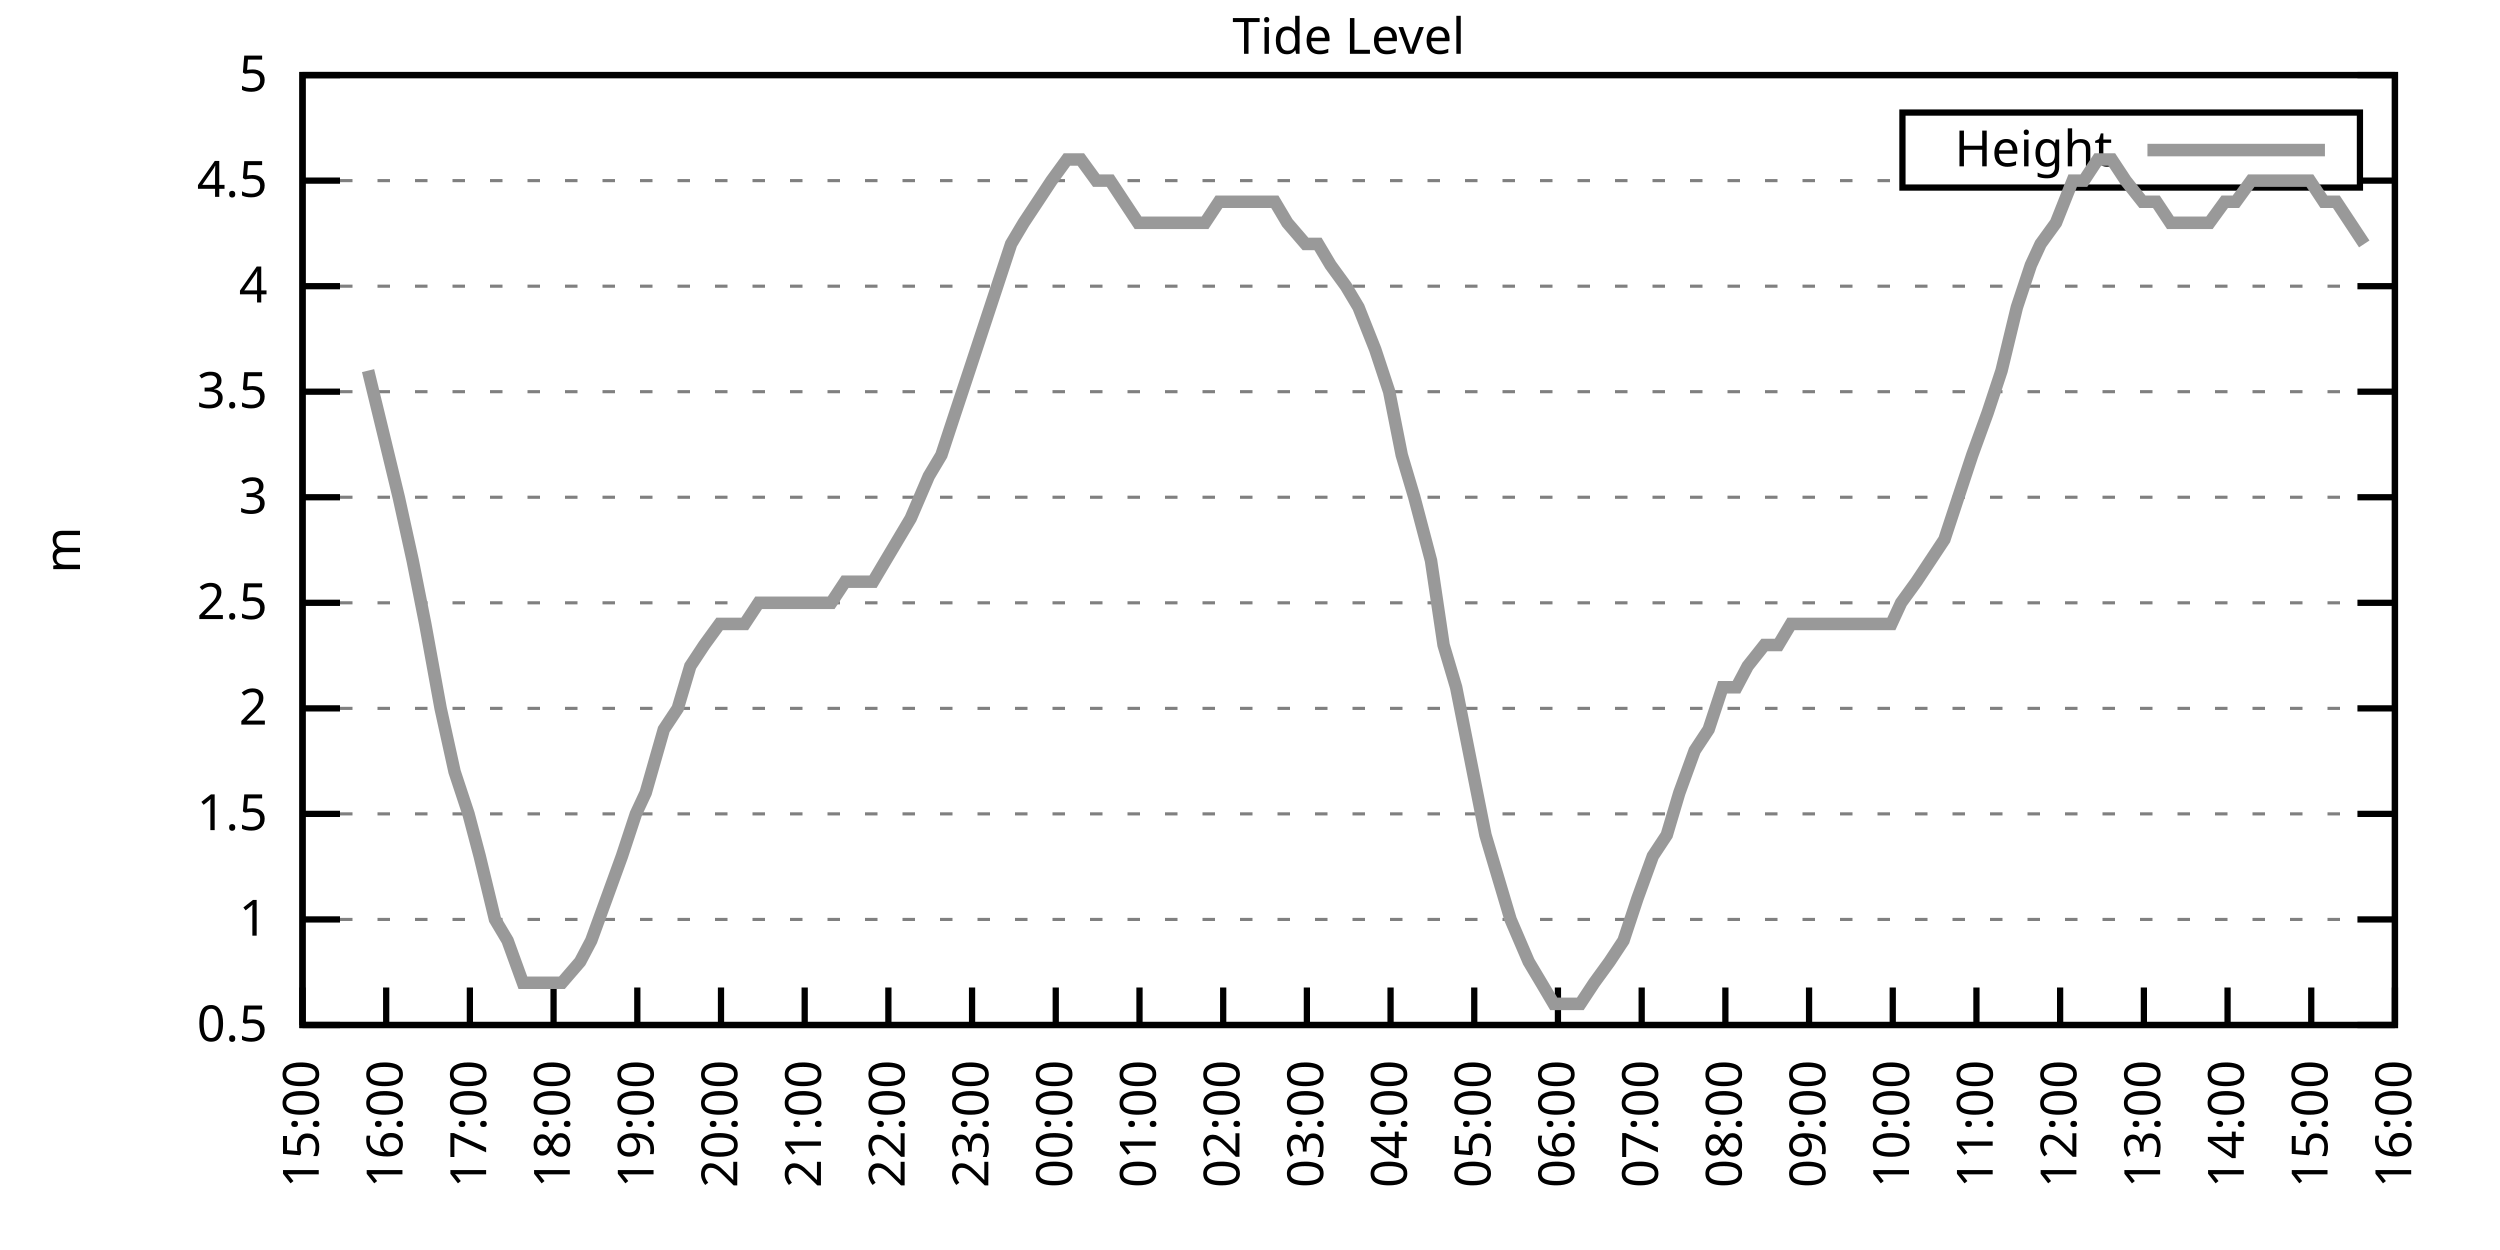
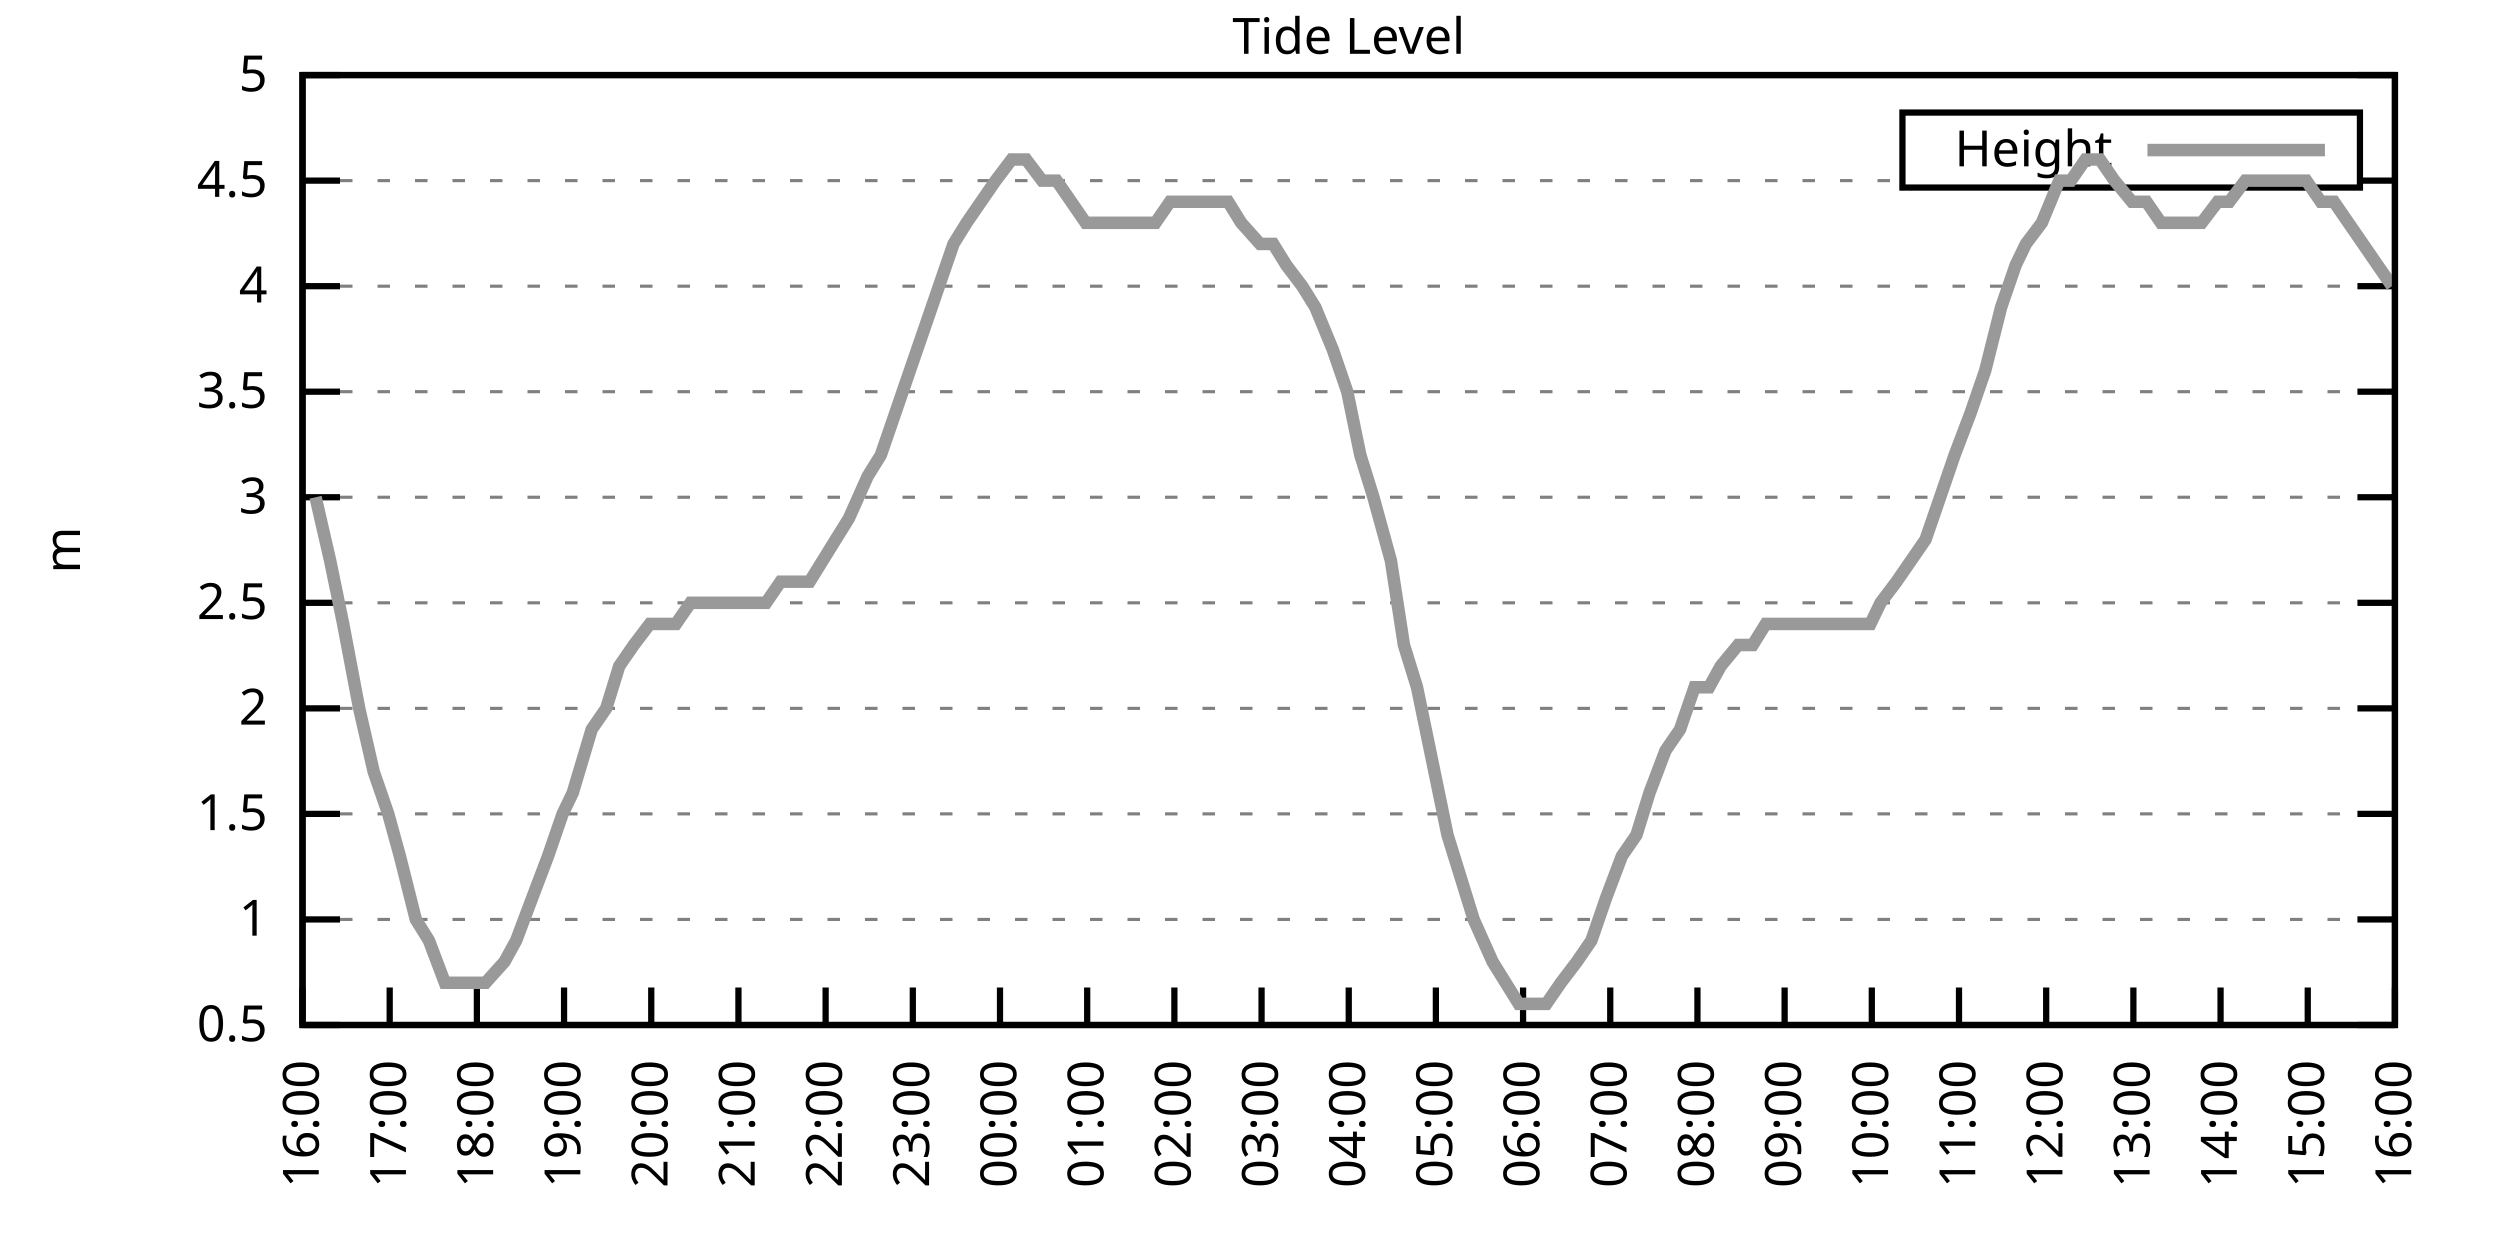
<svg xmlns="http://www.w3.org/2000/svg" xmlns:xlink="http://www.w3.org/1999/xlink" width="400" height="200" viewBox="0 0 400 200">
  <g id="gnuplot_canvas">
    <rect x="0" y="0" width="400" height="200" fill="none" />
    <defs>
      <circle id="gpDot" r="0.5" stroke-width="0.5" stroke="currentColor" />
      <path id="gpPt0" stroke-width="0.333" stroke="currentColor" d="M-1,0 h2 M0,-1 v2" />
      <path id="gpPt1" stroke-width="0.333" stroke="currentColor" d="M-1,-1 L1,1 M1,-1 L-1,1" />
      <path id="gpPt2" stroke-width="0.333" stroke="currentColor" d="M-1,0 L1,0 M0,-1 L0,1 M-1,-1 L1,1 M-1,1 L1,-1" />
      <rect id="gpPt3" stroke-width="0.333" stroke="currentColor" x="-1" y="-1" width="2" height="2" />
      <rect id="gpPt4" stroke-width="0.333" stroke="currentColor" fill="currentColor" x="-1" y="-1" width="2" height="2" />
      <circle id="gpPt5" stroke-width="0.333" stroke="currentColor" cx="0" cy="0" r="1" />
      <use xlink:href="#gpPt5" id="gpPt6" fill="currentColor" stroke="none" />
      <path id="gpPt7" stroke-width="0.333" stroke="currentColor" d="M0,-1.33 L-1.33,0.67 L1.33,0.67 z" />
      <use xlink:href="#gpPt7" id="gpPt8" fill="currentColor" stroke="none" />
      <use xlink:href="#gpPt7" id="gpPt9" stroke="currentColor" transform="rotate(180)" />
      <use xlink:href="#gpPt9" id="gpPt10" fill="currentColor" stroke="none" />
      <use xlink:href="#gpPt3" id="gpPt11" stroke="currentColor" transform="rotate(45)" />
      <use xlink:href="#gpPt11" id="gpPt12" fill="currentColor" stroke="none" />
      <path id="gpPt13" stroke-width="0.333" stroke="currentColor" d="M0,1.330 L1.265,0.411 L0.782,-1.067 L-0.782,-1.076 L-1.265,0.411 z" />
      <use xlink:href="#gpPt13" id="gpPt14" fill="currentColor" stroke="none" />
      <filter id="textbox" filterUnits="objectBoundingBox" x="0" y="0" height="1" width="1">
        <feFlood flood-color="white" flood-opacity="1" result="bgnd" />
        <feComposite in="SourceGraphic" in2="bgnd" operator="atop" />
      </filter>
      <filter id="greybox" filterUnits="objectBoundingBox" x="0" y="0" height="1" width="1">
        <feFlood flood-color="lightgrey" flood-opacity="1" result="grey" />
        <feComposite in="SourceGraphic" in2="grey" operator="atop" />
      </filter>
    </defs>
    <g fill="none" color="white" stroke="currentColor" stroke-width="1.00" stroke-linecap="butt" stroke-linejoin="miter">
</g>
    <g fill="none" color="black" stroke="currentColor" stroke-width="1.00" stroke-linecap="butt" stroke-linejoin="miter">
      <g stroke="none" shape-rendering="crispEdges">
        <polygon fill="rgb(255, 255, 255)" points="48.40,164.00 383.18,164.00 383.18,12.02 48.40,12.02 " />
      </g>
    </g>
    <g fill="none" color="black" stroke="currentColor" stroke-width="1.00" stroke-linecap="butt" stroke-linejoin="miter">
</g>
    <g fill="none" color="black" stroke="black" stroke-width="0.50" stroke-linecap="butt" stroke-linejoin="miter">
</g>
    <g fill="none" color="gray" stroke="currentColor" stroke-width="0.50" stroke-linecap="butt" stroke-linejoin="miter">
      <path stroke="gray" stroke-dasharray="2,4" class="gridline" d="M48.40,164.00 L383.19,164.00  " />
    </g>
    <g fill="none" color="gray" stroke="gray" stroke-width="1.00" stroke-linecap="butt" stroke-linejoin="miter">
</g>
    <g fill="none" color="black" stroke="currentColor" stroke-width="1.00" stroke-linecap="butt" stroke-linejoin="miter">
      <path stroke="black" d="M48.40,164.00 L54.40,164.00 M383.19,164.00 L377.19,164.00  " />
      <g transform="translate(42.80,166.60)" stroke="none" fill="black" font-family="Sans" font-size="8.00" text-anchor="end">
        <text>
          <tspan font-family="Sans"> 0.5</tspan>
        </text>
      </g>
    </g>
    <g fill="none" color="black" stroke="currentColor" stroke-width="1.00" stroke-linecap="butt" stroke-linejoin="miter">
</g>
    <g fill="none" color="black" stroke="black" stroke-width="0.50" stroke-linecap="butt" stroke-linejoin="miter">
</g>
    <g fill="none" color="gray" stroke="currentColor" stroke-width="0.50" stroke-linecap="butt" stroke-linejoin="miter">
      <path stroke="gray" stroke-dasharray="2,4" class="gridline" d="M48.40,147.11 L383.19,147.11  " />
    </g>
    <g fill="none" color="gray" stroke="gray" stroke-width="1.00" stroke-linecap="butt" stroke-linejoin="miter">
</g>
    <g fill="none" color="black" stroke="currentColor" stroke-width="1.00" stroke-linecap="butt" stroke-linejoin="miter">
      <path stroke="black" d="M48.40,147.11 L54.40,147.11 M383.19,147.11 L377.19,147.11  " />
      <g transform="translate(42.80,149.71)" stroke="none" fill="black" font-family="Sans" font-size="8.00" text-anchor="end">
        <text>
          <tspan font-family="Sans"> 1</tspan>
        </text>
      </g>
    </g>
    <g fill="none" color="black" stroke="currentColor" stroke-width="1.00" stroke-linecap="butt" stroke-linejoin="miter">
</g>
    <g fill="none" color="black" stroke="black" stroke-width="0.50" stroke-linecap="butt" stroke-linejoin="miter">
</g>
    <g fill="none" color="gray" stroke="currentColor" stroke-width="0.50" stroke-linecap="butt" stroke-linejoin="miter">
      <path stroke="gray" stroke-dasharray="2,4" class="gridline" d="M48.40,130.22 L383.19,130.22  " />
    </g>
    <g fill="none" color="gray" stroke="gray" stroke-width="1.00" stroke-linecap="butt" stroke-linejoin="miter">
</g>
    <g fill="none" color="black" stroke="currentColor" stroke-width="1.00" stroke-linecap="butt" stroke-linejoin="miter">
      <path stroke="black" d="M48.40,130.22 L54.40,130.22 M383.19,130.22 L377.19,130.22  " />
      <g transform="translate(42.80,132.82)" stroke="none" fill="black" font-family="Sans" font-size="8.00" text-anchor="end">
        <text>
          <tspan font-family="Sans"> 1.5</tspan>
        </text>
      </g>
    </g>
    <g fill="none" color="black" stroke="currentColor" stroke-width="1.00" stroke-linecap="butt" stroke-linejoin="miter">
</g>
    <g fill="none" color="black" stroke="black" stroke-width="0.50" stroke-linecap="butt" stroke-linejoin="miter">
</g>
    <g fill="none" color="gray" stroke="currentColor" stroke-width="0.50" stroke-linecap="butt" stroke-linejoin="miter">
      <path stroke="gray" stroke-dasharray="2,4" class="gridline" d="M48.40,113.34 L383.19,113.34  " />
    </g>
    <g fill="none" color="gray" stroke="gray" stroke-width="1.00" stroke-linecap="butt" stroke-linejoin="miter">
</g>
    <g fill="none" color="black" stroke="currentColor" stroke-width="1.00" stroke-linecap="butt" stroke-linejoin="miter">
      <path stroke="black" d="M48.40,113.34 L54.40,113.34 M383.19,113.34 L377.19,113.34  " />
      <g transform="translate(42.80,115.94)" stroke="none" fill="black" font-family="Sans" font-size="8.00" text-anchor="end">
        <text>
          <tspan font-family="Sans"> 2</tspan>
        </text>
      </g>
    </g>
    <g fill="none" color="black" stroke="currentColor" stroke-width="1.00" stroke-linecap="butt" stroke-linejoin="miter">
</g>
    <g fill="none" color="black" stroke="black" stroke-width="0.50" stroke-linecap="butt" stroke-linejoin="miter">
</g>
    <g fill="none" color="gray" stroke="currentColor" stroke-width="0.50" stroke-linecap="butt" stroke-linejoin="miter">
      <path stroke="gray" stroke-dasharray="2,4" class="gridline" d="M48.40,96.45 L383.19,96.45  " />
    </g>
    <g fill="none" color="gray" stroke="gray" stroke-width="1.00" stroke-linecap="butt" stroke-linejoin="miter">
</g>
    <g fill="none" color="black" stroke="currentColor" stroke-width="1.00" stroke-linecap="butt" stroke-linejoin="miter">
      <path stroke="black" d="M48.40,96.45 L54.40,96.45 M383.19,96.45 L377.19,96.45  " />
      <g transform="translate(42.80,99.05)" stroke="none" fill="black" font-family="Sans" font-size="8.00" text-anchor="end">
        <text>
          <tspan font-family="Sans"> 2.5</tspan>
        </text>
      </g>
    </g>
    <g fill="none" color="black" stroke="currentColor" stroke-width="1.00" stroke-linecap="butt" stroke-linejoin="miter">
</g>
    <g fill="none" color="black" stroke="black" stroke-width="0.50" stroke-linecap="butt" stroke-linejoin="miter">
</g>
    <g fill="none" color="gray" stroke="currentColor" stroke-width="0.50" stroke-linecap="butt" stroke-linejoin="miter">
      <path stroke="gray" stroke-dasharray="2,4" class="gridline" d="M48.40,79.56 L383.19,79.56  " />
    </g>
    <g fill="none" color="gray" stroke="gray" stroke-width="1.00" stroke-linecap="butt" stroke-linejoin="miter">
</g>
    <g fill="none" color="black" stroke="currentColor" stroke-width="1.00" stroke-linecap="butt" stroke-linejoin="miter">
      <path stroke="black" d="M48.40,79.56 L54.40,79.56 M383.19,79.56 L377.19,79.56  " />
      <g transform="translate(42.80,82.16)" stroke="none" fill="black" font-family="Sans" font-size="8.00" text-anchor="end">
        <text>
          <tspan font-family="Sans"> 3</tspan>
        </text>
      </g>
    </g>
    <g fill="none" color="black" stroke="currentColor" stroke-width="1.00" stroke-linecap="butt" stroke-linejoin="miter">
</g>
    <g fill="none" color="black" stroke="black" stroke-width="0.50" stroke-linecap="butt" stroke-linejoin="miter">
</g>
    <g fill="none" color="gray" stroke="currentColor" stroke-width="0.50" stroke-linecap="butt" stroke-linejoin="miter">
      <path stroke="gray" stroke-dasharray="2,4" class="gridline" d="M48.40,62.67 L383.19,62.67  " />
    </g>
    <g fill="none" color="gray" stroke="gray" stroke-width="1.00" stroke-linecap="butt" stroke-linejoin="miter">
</g>
    <g fill="none" color="black" stroke="currentColor" stroke-width="1.00" stroke-linecap="butt" stroke-linejoin="miter">
      <path stroke="black" d="M48.40,62.67 L54.40,62.67 M383.19,62.67 L377.19,62.67  " />
      <g transform="translate(42.80,65.27)" stroke="none" fill="black" font-family="Sans" font-size="8.00" text-anchor="end">
        <text>
          <tspan font-family="Sans"> 3.5</tspan>
        </text>
      </g>
    </g>
    <g fill="none" color="black" stroke="currentColor" stroke-width="1.00" stroke-linecap="butt" stroke-linejoin="miter">
</g>
    <g fill="none" color="black" stroke="black" stroke-width="0.50" stroke-linecap="butt" stroke-linejoin="miter">
</g>
    <g fill="none" color="gray" stroke="currentColor" stroke-width="0.50" stroke-linecap="butt" stroke-linejoin="miter">
      <path stroke="gray" stroke-dasharray="2,4" class="gridline" d="M48.40,45.79 L383.19,45.79  " />
    </g>
    <g fill="none" color="gray" stroke="gray" stroke-width="1.00" stroke-linecap="butt" stroke-linejoin="miter">
</g>
    <g fill="none" color="black" stroke="currentColor" stroke-width="1.00" stroke-linecap="butt" stroke-linejoin="miter">
      <path stroke="black" d="M48.40,45.79 L54.40,45.79 M383.19,45.79 L377.19,45.79  " />
      <g transform="translate(42.80,48.39)" stroke="none" fill="black" font-family="Sans" font-size="8.00" text-anchor="end">
        <text>
          <tspan font-family="Sans"> 4</tspan>
        </text>
      </g>
    </g>
    <g fill="none" color="black" stroke="currentColor" stroke-width="1.00" stroke-linecap="butt" stroke-linejoin="miter">
</g>
    <g fill="none" color="black" stroke="black" stroke-width="0.50" stroke-linecap="butt" stroke-linejoin="miter">
</g>
    <g fill="none" color="gray" stroke="currentColor" stroke-width="0.50" stroke-linecap="butt" stroke-linejoin="miter">
      <path stroke="gray" stroke-dasharray="2,4" class="gridline" d="M48.40,28.90 L304.39,28.90 M377.59,28.90 L383.19,28.90  " />
    </g>
    <g fill="none" color="gray" stroke="gray" stroke-width="1.00" stroke-linecap="butt" stroke-linejoin="miter">
</g>
    <g fill="none" color="black" stroke="currentColor" stroke-width="1.00" stroke-linecap="butt" stroke-linejoin="miter">
      <path stroke="black" d="M48.40,28.90 L54.40,28.90 M383.19,28.90 L377.19,28.90  " />
      <g transform="translate(42.80,31.50)" stroke="none" fill="black" font-family="Sans" font-size="8.00" text-anchor="end">
        <text>
          <tspan font-family="Sans"> 4.5</tspan>
        </text>
      </g>
    </g>
    <g fill="none" color="black" stroke="currentColor" stroke-width="1.00" stroke-linecap="butt" stroke-linejoin="miter">
</g>
    <g fill="none" color="black" stroke="black" stroke-width="0.50" stroke-linecap="butt" stroke-linejoin="miter">
</g>
    <g fill="none" color="gray" stroke="currentColor" stroke-width="0.50" stroke-linecap="butt" stroke-linejoin="miter">
      <path stroke="gray" stroke-dasharray="2,4" class="gridline" d="M48.40,12.01 L383.19,12.01  " />
    </g>
    <g fill="none" color="gray" stroke="gray" stroke-width="1.00" stroke-linecap="butt" stroke-linejoin="miter">
</g>
    <g fill="none" color="black" stroke="currentColor" stroke-width="1.00" stroke-linecap="butt" stroke-linejoin="miter">
      <path stroke="black" d="M48.40,12.01 L54.40,12.01 M383.19,12.01 L377.19,12.01  " />
      <g transform="translate(42.80,14.61)" stroke="none" fill="black" font-family="Sans" font-size="8.00" text-anchor="end">
        <text>
          <tspan font-family="Sans"> 5</tspan>
        </text>
      </g>
    </g>
    <g fill="none" color="black" stroke="currentColor" stroke-width="1.00" stroke-linecap="butt" stroke-linejoin="miter">
      <path stroke="black" d="M48.40,164.00 L48.40,158.00  " />
      <g transform="translate(51.00,169.60) rotate(270.00)" stroke="none" fill="black" font-family="Sans" font-size="8.00" text-anchor="end">
        <text>
-           <tspan font-family="Sans">15:00</tspan>
-         </text>
-       </g>
-     </g>
-     <g fill="none" color="black" stroke="currentColor" stroke-width="1.00" stroke-linecap="butt" stroke-linejoin="miter">
-       <path stroke="black" d="M61.79,164.00 L61.79,158.00  " />
-       <g transform="translate(64.39,169.60) rotate(270.00)" stroke="none" fill="black" font-family="Sans" font-size="8.00" text-anchor="end">
-         <text>
          <tspan font-family="Sans">16:00</tspan>
        </text>
      </g>
    </g>
    <g fill="none" color="black" stroke="currentColor" stroke-width="1.00" stroke-linecap="butt" stroke-linejoin="miter">
-       <path stroke="black" d="M75.18,164.00 L75.18,158.00  " />
-       <g transform="translate(77.78,169.60) rotate(270.00)" stroke="none" fill="black" font-family="Sans" font-size="8.00" text-anchor="end">
+       <path stroke="black" d="M62.35,164.00 L62.35,158.00  " />
+       <g transform="translate(64.95,169.60) rotate(270.00)" stroke="none" fill="black" font-family="Sans" font-size="8.00" text-anchor="end">
        <text>
          <tspan font-family="Sans">17:00</tspan>
        </text>
      </g>
    </g>
    <g fill="none" color="black" stroke="currentColor" stroke-width="1.00" stroke-linecap="butt" stroke-linejoin="miter">
-       <path stroke="black" d="M88.57,164.00 L88.57,158.00  " />
-       <g transform="translate(91.17,169.60) rotate(270.00)" stroke="none" fill="black" font-family="Sans" font-size="8.00" text-anchor="end">
+       <path stroke="black" d="M76.30,164.00 L76.30,158.00  " />
+       <g transform="translate(78.90,169.60) rotate(270.00)" stroke="none" fill="black" font-family="Sans" font-size="8.00" text-anchor="end">
        <text>
          <tspan font-family="Sans">18:00</tspan>
        </text>
      </g>
    </g>
    <g fill="none" color="black" stroke="currentColor" stroke-width="1.00" stroke-linecap="butt" stroke-linejoin="miter">
-       <path stroke="black" d="M101.97,164.00 L101.97,158.00  " />
-       <g transform="translate(104.57,169.60) rotate(270.00)" stroke="none" fill="black" font-family="Sans" font-size="8.00" text-anchor="end">
+       <path stroke="black" d="M90.25,164.00 L90.25,158.00  " />
+       <g transform="translate(92.85,169.60) rotate(270.00)" stroke="none" fill="black" font-family="Sans" font-size="8.00" text-anchor="end">
        <text>
          <tspan font-family="Sans">19:00</tspan>
        </text>
      </g>
    </g>
    <g fill="none" color="black" stroke="currentColor" stroke-width="1.00" stroke-linecap="butt" stroke-linejoin="miter">
-       <path stroke="black" d="M115.36,164.00 L115.36,158.00  " />
-       <g transform="translate(117.96,169.60) rotate(270.00)" stroke="none" fill="black" font-family="Sans" font-size="8.00" text-anchor="end">
+       <path stroke="black" d="M104.20,164.00 L104.20,158.00  " />
+       <g transform="translate(106.80,169.60) rotate(270.00)" stroke="none" fill="black" font-family="Sans" font-size="8.00" text-anchor="end">
        <text>
          <tspan font-family="Sans">20:00</tspan>
        </text>
      </g>
    </g>
    <g fill="none" color="black" stroke="currentColor" stroke-width="1.00" stroke-linecap="butt" stroke-linejoin="miter">
-       <path stroke="black" d="M128.75,164.00 L128.75,158.00  " />
-       <g transform="translate(131.35,169.60) rotate(270.00)" stroke="none" fill="black" font-family="Sans" font-size="8.00" text-anchor="end">
+       <path stroke="black" d="M118.15,164.00 L118.15,158.00  " />
+       <g transform="translate(120.75,169.60) rotate(270.00)" stroke="none" fill="black" font-family="Sans" font-size="8.00" text-anchor="end">
        <text>
          <tspan font-family="Sans">21:00</tspan>
        </text>
      </g>
    </g>
    <g fill="none" color="black" stroke="currentColor" stroke-width="1.00" stroke-linecap="butt" stroke-linejoin="miter">
-       <path stroke="black" d="M142.14,164.00 L142.14,158.00  " />
-       <g transform="translate(144.74,169.60) rotate(270.00)" stroke="none" fill="black" font-family="Sans" font-size="8.00" text-anchor="end">
+       <path stroke="black" d="M132.10,164.00 L132.10,158.00  " />
+       <g transform="translate(134.70,169.60) rotate(270.00)" stroke="none" fill="black" font-family="Sans" font-size="8.00" text-anchor="end">
        <text>
          <tspan font-family="Sans">22:00</tspan>
        </text>
      </g>
    </g>
    <g fill="none" color="black" stroke="currentColor" stroke-width="1.00" stroke-linecap="butt" stroke-linejoin="miter">
-       <path stroke="black" d="M155.53,164.00 L155.53,158.00  " />
-       <g transform="translate(158.13,169.60) rotate(270.00)" stroke="none" fill="black" font-family="Sans" font-size="8.00" text-anchor="end">
+       <path stroke="black" d="M146.05,164.00 L146.05,158.00  " />
+       <g transform="translate(148.65,169.60) rotate(270.00)" stroke="none" fill="black" font-family="Sans" font-size="8.00" text-anchor="end">
        <text>
          <tspan font-family="Sans">23:00</tspan>
        </text>
      </g>
    </g>
    <g fill="none" color="black" stroke="currentColor" stroke-width="1.00" stroke-linecap="butt" stroke-linejoin="miter">
-       <path stroke="black" d="M168.92,164.00 L168.92,158.00  " />
-       <g transform="translate(171.52,169.60) rotate(270.00)" stroke="none" fill="black" font-family="Sans" font-size="8.00" text-anchor="end">
+       <path stroke="black" d="M160.00,164.00 L160.00,158.00  " />
+       <g transform="translate(162.60,169.60) rotate(270.00)" stroke="none" fill="black" font-family="Sans" font-size="8.00" text-anchor="end">
        <text>
          <tspan font-family="Sans">00:00</tspan>
        </text>
      </g>
    </g>
    <g fill="none" color="black" stroke="currentColor" stroke-width="1.00" stroke-linecap="butt" stroke-linejoin="miter">
-       <path stroke="black" d="M182.32,164.00 L182.32,158.00  " />
-       <g transform="translate(184.92,169.60) rotate(270.00)" stroke="none" fill="black" font-family="Sans" font-size="8.00" text-anchor="end">
+       <path stroke="black" d="M173.95,164.00 L173.95,158.00  " />
+       <g transform="translate(176.55,169.60) rotate(270.00)" stroke="none" fill="black" font-family="Sans" font-size="8.00" text-anchor="end">
        <text>
          <tspan font-family="Sans">01:00</tspan>
        </text>
      </g>
    </g>
    <g fill="none" color="black" stroke="currentColor" stroke-width="1.00" stroke-linecap="butt" stroke-linejoin="miter">
-       <path stroke="black" d="M195.71,164.00 L195.71,158.00  " />
-       <g transform="translate(198.31,169.60) rotate(270.00)" stroke="none" fill="black" font-family="Sans" font-size="8.00" text-anchor="end">
+       <path stroke="black" d="M187.90,164.00 L187.90,158.00  " />
+       <g transform="translate(190.50,169.60) rotate(270.00)" stroke="none" fill="black" font-family="Sans" font-size="8.00" text-anchor="end">
        <text>
          <tspan font-family="Sans">02:00</tspan>
        </text>
      </g>
    </g>
    <g fill="none" color="black" stroke="currentColor" stroke-width="1.00" stroke-linecap="butt" stroke-linejoin="miter">
-       <path stroke="black" d="M209.10,164.00 L209.10,158.00  " />
-       <g transform="translate(211.70,169.60) rotate(270.00)" stroke="none" fill="black" font-family="Sans" font-size="8.00" text-anchor="end">
+       <path stroke="black" d="M201.85,164.00 L201.85,158.00  " />
+       <g transform="translate(204.45,169.60) rotate(270.00)" stroke="none" fill="black" font-family="Sans" font-size="8.00" text-anchor="end">
        <text>
          <tspan font-family="Sans">03:00</tspan>
        </text>
      </g>
    </g>
    <g fill="none" color="black" stroke="currentColor" stroke-width="1.00" stroke-linecap="butt" stroke-linejoin="miter">
-       <path stroke="black" d="M222.49,164.00 L222.49,158.00  " />
-       <g transform="translate(225.09,169.60) rotate(270.00)" stroke="none" fill="black" font-family="Sans" font-size="8.00" text-anchor="end">
+       <path stroke="black" d="M215.80,164.00 L215.80,158.00  " />
+       <g transform="translate(218.40,169.60) rotate(270.00)" stroke="none" fill="black" font-family="Sans" font-size="8.00" text-anchor="end">
        <text>
          <tspan font-family="Sans">04:00</tspan>
        </text>
      </g>
    </g>
    <g fill="none" color="black" stroke="currentColor" stroke-width="1.00" stroke-linecap="butt" stroke-linejoin="miter">
-       <path stroke="black" d="M235.88,164.00 L235.88,158.00  " />
-       <g transform="translate(238.48,169.60) rotate(270.00)" stroke="none" fill="black" font-family="Sans" font-size="8.00" text-anchor="end">
+       <path stroke="black" d="M229.74,164.00 L229.74,158.00  " />
+       <g transform="translate(232.34,169.60) rotate(270.00)" stroke="none" fill="black" font-family="Sans" font-size="8.00" text-anchor="end">
        <text>
          <tspan font-family="Sans">05:00</tspan>
        </text>
      </g>
    </g>
    <g fill="none" color="black" stroke="currentColor" stroke-width="1.00" stroke-linecap="butt" stroke-linejoin="miter">
-       <path stroke="black" d="M249.27,164.00 L249.27,158.00  " />
-       <g transform="translate(251.87,169.60) rotate(270.00)" stroke="none" fill="black" font-family="Sans" font-size="8.00" text-anchor="end">
+       <path stroke="black" d="M243.69,164.00 L243.69,158.00  " />
+       <g transform="translate(246.29,169.60) rotate(270.00)" stroke="none" fill="black" font-family="Sans" font-size="8.00" text-anchor="end">
        <text>
          <tspan font-family="Sans">06:00</tspan>
        </text>
      </g>
    </g>
    <g fill="none" color="black" stroke="currentColor" stroke-width="1.00" stroke-linecap="butt" stroke-linejoin="miter">
-       <path stroke="black" d="M262.67,164.00 L262.67,158.00  " />
-       <g transform="translate(265.27,169.60) rotate(270.00)" stroke="none" fill="black" font-family="Sans" font-size="8.00" text-anchor="end">
+       <path stroke="black" d="M257.64,164.00 L257.64,158.00  " />
+       <g transform="translate(260.24,169.60) rotate(270.00)" stroke="none" fill="black" font-family="Sans" font-size="8.00" text-anchor="end">
        <text>
          <tspan font-family="Sans">07:00</tspan>
        </text>
      </g>
    </g>
    <g fill="none" color="black" stroke="currentColor" stroke-width="1.00" stroke-linecap="butt" stroke-linejoin="miter">
-       <path stroke="black" d="M276.06,164.00 L276.06,158.00  " />
-       <g transform="translate(278.66,169.60) rotate(270.00)" stroke="none" fill="black" font-family="Sans" font-size="8.00" text-anchor="end">
+       <path stroke="black" d="M271.59,164.00 L271.59,158.00  " />
+       <g transform="translate(274.19,169.60) rotate(270.00)" stroke="none" fill="black" font-family="Sans" font-size="8.00" text-anchor="end">
        <text>
          <tspan font-family="Sans">08:00</tspan>
        </text>
      </g>
    </g>
    <g fill="none" color="black" stroke="currentColor" stroke-width="1.00" stroke-linecap="butt" stroke-linejoin="miter">
-       <path stroke="black" d="M289.45,164.00 L289.45,158.00  " />
-       <g transform="translate(292.05,169.60) rotate(270.00)" stroke="none" fill="black" font-family="Sans" font-size="8.00" text-anchor="end">
+       <path stroke="black" d="M285.54,164.00 L285.54,158.00  " />
+       <g transform="translate(288.14,169.60) rotate(270.00)" stroke="none" fill="black" font-family="Sans" font-size="8.00" text-anchor="end">
        <text>
          <tspan font-family="Sans">09:00</tspan>
        </text>
      </g>
    </g>
    <g fill="none" color="black" stroke="currentColor" stroke-width="1.00" stroke-linecap="butt" stroke-linejoin="miter">
-       <path stroke="black" d="M302.84,164.00 L302.84,158.00  " />
-       <g transform="translate(305.44,169.60) rotate(270.00)" stroke="none" fill="black" font-family="Sans" font-size="8.00" text-anchor="end">
+       <path stroke="black" d="M299.49,164.00 L299.49,158.00  " />
+       <g transform="translate(302.09,169.60) rotate(270.00)" stroke="none" fill="black" font-family="Sans" font-size="8.00" text-anchor="end">
        <text>
          <tspan font-family="Sans">10:00</tspan>
        </text>
      </g>
    </g>
    <g fill="none" color="black" stroke="currentColor" stroke-width="1.00" stroke-linecap="butt" stroke-linejoin="miter">
-       <path stroke="black" d="M316.23,164.00 L316.23,158.00  " />
-       <g transform="translate(318.83,169.60) rotate(270.00)" stroke="none" fill="black" font-family="Sans" font-size="8.00" text-anchor="end">
+       <path stroke="black" d="M313.44,164.00 L313.44,158.00  " />
+       <g transform="translate(316.04,169.60) rotate(270.00)" stroke="none" fill="black" font-family="Sans" font-size="8.00" text-anchor="end">
        <text>
          <tspan font-family="Sans">11:00</tspan>
        </text>
      </g>
    </g>
    <g fill="none" color="black" stroke="currentColor" stroke-width="1.00" stroke-linecap="butt" stroke-linejoin="miter">
-       <path stroke="black" d="M329.62,164.00 L329.62,158.00  " />
-       <g transform="translate(332.22,169.60) rotate(270.00)" stroke="none" fill="black" font-family="Sans" font-size="8.00" text-anchor="end">
+       <path stroke="black" d="M327.39,164.00 L327.39,158.00  " />
+       <g transform="translate(329.99,169.60) rotate(270.00)" stroke="none" fill="black" font-family="Sans" font-size="8.00" text-anchor="end">
        <text>
          <tspan font-family="Sans">12:00</tspan>
        </text>
      </g>
    </g>
    <g fill="none" color="black" stroke="currentColor" stroke-width="1.00" stroke-linecap="butt" stroke-linejoin="miter">
-       <path stroke="black" d="M343.02,164.00 L343.02,158.00  " />
-       <g transform="translate(345.62,169.60) rotate(270.00)" stroke="none" fill="black" font-family="Sans" font-size="8.00" text-anchor="end">
+       <path stroke="black" d="M341.34,164.00 L341.34,158.00  " />
+       <g transform="translate(343.94,169.60) rotate(270.00)" stroke="none" fill="black" font-family="Sans" font-size="8.00" text-anchor="end">
        <text>
          <tspan font-family="Sans">13:00</tspan>
        </text>
      </g>
    </g>
    <g fill="none" color="black" stroke="currentColor" stroke-width="1.00" stroke-linecap="butt" stroke-linejoin="miter">
-       <path stroke="black" d="M356.41,164.00 L356.41,158.00  " />
-       <g transform="translate(359.01,169.60) rotate(270.00)" stroke="none" fill="black" font-family="Sans" font-size="8.00" text-anchor="end">
+       <path stroke="black" d="M355.29,164.00 L355.29,158.00  " />
+       <g transform="translate(357.89,169.60) rotate(270.00)" stroke="none" fill="black" font-family="Sans" font-size="8.00" text-anchor="end">
        <text>
          <tspan font-family="Sans">14:00</tspan>
        </text>
      </g>
    </g>
    <g fill="none" color="black" stroke="currentColor" stroke-width="1.00" stroke-linecap="butt" stroke-linejoin="miter">
-       <path stroke="black" d="M369.80,164.00 L369.80,158.00  " />
-       <g transform="translate(372.40,169.60) rotate(270.00)" stroke="none" fill="black" font-family="Sans" font-size="8.00" text-anchor="end">
+       <path stroke="black" d="M369.24,164.00 L369.24,158.00  " />
+       <g transform="translate(371.84,169.60) rotate(270.00)" stroke="none" fill="black" font-family="Sans" font-size="8.00" text-anchor="end">
        <text>
          <tspan font-family="Sans">15:00</tspan>
        </text>
      </g>
    </g>
    <g fill="none" color="black" stroke="currentColor" stroke-width="1.00" stroke-linecap="butt" stroke-linejoin="miter">
      <path stroke="black" d="M383.19,164.00 L383.19,158.00  " />
      <g transform="translate(385.79,169.60) rotate(270.00)" stroke="none" fill="black" font-family="Sans" font-size="8.00" text-anchor="end">
        <text>
          <tspan font-family="Sans">16:00</tspan>
        </text>
      </g>
    </g>
    <g fill="none" color="black" stroke="currentColor" stroke-width="1.00" stroke-linecap="butt" stroke-linejoin="miter">
</g>
    <g fill="none" color="black" stroke="currentColor" stroke-width="1.00" stroke-linecap="butt" stroke-linejoin="miter">
      <path stroke="black" d="M48.40,12.01 L48.40,164.00 L383.19,164.00 L383.19,12.01 L48.40,12.01 Z  " />
    </g>
    <g fill="none" color="black" stroke="currentColor" stroke-width="1.00" stroke-linecap="butt" stroke-linejoin="miter">
</g>
    <g fill="none" color="black" stroke="currentColor" stroke-width="1.00" stroke-linecap="butt" stroke-linejoin="miter">
      <path stroke="black" d="M304.39,30.01 L304.39,18.01 L377.59,18.01 L377.59,30.01 L304.39,30.01 Z  " />
    </g>
    <g id="Tide_level_plot_1">
      <g fill="none" color="white" stroke="black" stroke-width="2.00" stroke-linecap="butt" stroke-linejoin="miter">
</g>
      <g fill="none" color="black" stroke="currentColor" stroke-width="2.00" stroke-linecap="butt" stroke-linejoin="miter">
        <g transform="translate(337.99,26.61)" stroke="none" fill="black" font-family="Sans" font-size="8.00" text-anchor="end">
          <text>
            <tspan font-family="Sans">Height</tspan>
          </text>
        </g>
      </g>
      <g fill="none" color="black" stroke="currentColor" stroke-width="2.00" stroke-linecap="butt" stroke-linejoin="miter">
-         <path stroke="rgb(153, 153, 153)" d="M343.59,24.01 L371.99,24.01 M58.89,59.30 L61.35,69.43 L63.80,79.56 L66.03,89.69 L68.04,99.83 L70.50,113.34   L72.73,123.47 L74.96,130.22 L76.75,136.98 L79.20,147.11 L81.21,150.49 L83.66,157.24 L86.12,157.24 L88.35,157.24   L89.91,157.24 L92.82,153.87 L94.60,150.49 L97.06,143.73 L99.51,136.98 L101.74,130.22 L103.31,126.85 L106.21,116.71   L108.44,113.34 L110.45,106.58 L112.68,103.20 L115.13,99.83 L116.92,99.83 L119.15,99.83 L121.38,96.45 L124.06,96.45   L126.29,96.45 L128.30,96.45 L130.76,96.45 L132.99,96.45 L135.22,93.07 L137.45,93.07 L139.69,93.07 L143.70,86.32   L145.71,82.94 L148.61,76.18 L150.62,72.81 L152.85,66.05 L155.09,59.30 L157.32,52.54 L159.55,45.79 L161.78,39.03   L163.79,35.65 L166.02,32.28 L168.25,28.90 L170.71,25.52 L172.94,25.52 L175.40,28.90 L177.63,28.90 L179.86,32.28   L182.09,35.65 L184.32,35.65 L186.56,35.65 L188.34,35.65 L190.35,35.65 L192.81,35.65 L195.04,32.28 L197.27,32.28   L199.73,32.28 L201.73,32.28 L203.97,32.28 L205.97,35.65 L208.88,39.03 L210.88,39.03 L212.89,42.41 L215.35,45.79   L217.36,49.16 L220.04,55.92 L222.27,62.67 L224.28,72.81 L226.29,79.56 L228.96,89.69 L230.97,103.20 L232.98,109.96   L235.66,123.47 L237.67,133.60 L239.68,140.36 L241.69,147.11 L244.59,153.87 L246.60,157.24 L248.60,160.62 L251.06,160.62   L252.85,160.62 L255.08,157.24 L257.53,153.87 L259.76,150.49 L262.00,143.73 L264.45,136.98 L266.68,133.60 L268.69,126.85   L271.15,120.09 L273.38,116.71 L275.61,109.96 L277.84,109.96 L279.63,106.58 L282.31,103.20 L284.54,103.20 L286.55,99.83   L288.78,99.83 L291.46,99.83 L293.69,99.83 L295.92,99.83 L297.93,99.83 L300.16,99.83 L302.62,99.83 L304.18,96.45   L306.63,93.07 L308.87,89.69 L311.10,86.32 L313.33,79.56 L315.56,72.81 L318.02,66.05 L320.25,59.30 L322.70,49.16   L324.94,42.41 L326.50,39.03 L328.95,35.65 L331.63,28.90 L333.42,28.90 L335.65,25.52 L337.88,25.52 L340.11,28.90   L342.79,32.28 L345.02,32.28 L347.26,35.65 L349.04,35.65 L351.50,35.65 L353.51,35.65 L355.96,32.28 L357.75,32.28   L360.20,28.90 L362.43,28.90 L364.66,28.90 L366.90,28.90 L369.58,28.90 L371.81,32.28 L373.82,32.28 L376.05,35.65   L378.28,39.03  " />
+         <path stroke="rgb(153, 153, 153)" d="M343.59,24.01 L371.99,24.01 M50.49,79.56 L52.82,89.69 L54.91,99.83 L57.47,113.34 L59.79,123.47 L62.12,130.22   L63.98,136.98 L66.53,147.11 L68.63,150.49 L71.18,157.24 L73.74,157.24 L76.07,157.24 L77.69,157.24 L80.72,153.87   L82.58,150.49 L85.13,143.73 L87.69,136.98 L90.02,130.22 L91.64,126.85 L94.67,116.71 L96.99,113.34 L99.08,106.58   L101.41,103.20 L103.97,99.83 L105.83,99.83 L108.15,99.83 L110.48,96.45 L113.27,96.45 L115.59,96.45 L117.68,96.45   L120.24,96.45 L122.57,96.45 L124.89,93.07 L127.22,93.07 L129.54,93.07 L133.72,86.32 L135.82,82.94 L138.84,76.18   L140.93,72.81 L143.26,66.05 L145.58,59.30 L147.91,52.54 L150.23,45.79 L152.56,39.03 L154.65,35.65 L156.97,32.28   L159.30,28.90 L161.86,25.52 L164.18,25.52 L166.74,28.90 L169.06,28.90 L171.39,32.28 L173.71,35.65 L176.04,35.65   L178.36,35.65 L180.22,35.65 L182.32,35.65 L184.87,35.65 L187.20,32.28 L189.52,32.28 L192.08,32.28 L194.17,32.28   L196.50,32.28 L198.59,35.65 L201.61,39.03 L203.71,39.03 L205.80,42.41 L208.36,45.79 L210.45,49.16 L213.24,55.92   L215.56,62.67 L217.65,72.81 L219.75,79.56 L222.54,89.69 L224.63,103.20 L226.72,109.96 L229.51,123.47 L231.60,133.60   L233.70,140.36 L235.79,147.11 L238.81,153.87 L240.90,157.24 L243.00,160.62 L245.55,160.62 L247.41,160.62 L249.74,157.24   L252.30,153.87 L254.62,150.49 L256.95,143.73 L259.50,136.98 L261.83,133.60 L263.92,126.85 L266.48,120.09 L268.80,116.71   L271.13,109.96 L273.45,109.96 L275.31,106.58 L278.10,103.20 L280.43,103.20 L282.52,99.83 L284.85,99.83 L287.64,99.83   L289.96,99.83 L292.29,99.83 L294.38,99.83 L296.70,99.83 L299.26,99.83 L300.89,96.45 L303.44,93.07 L305.77,89.69   L308.09,86.32 L310.42,79.56 L312.74,72.81 L315.30,66.05 L317.63,59.30 L320.18,49.16 L322.51,42.41 L324.14,39.03   L326.69,35.65 L329.48,28.90 L331.34,28.90 L333.67,25.52 L335.99,25.52 L338.32,28.90 L341.11,32.28 L343.43,32.28   L345.76,35.65 L347.62,35.65 L350.18,35.65 L352.27,35.65 L354.83,32.28 L356.69,32.28 L359.24,28.90 L361.57,28.90   L363.89,28.90 L366.22,28.90 L369.01,28.90 L371.33,32.28 L373.43,32.28 L375.75,35.65 L378.08,39.03 L380.40,42.41   L382.73,45.79  " />
      </g>
    </g>
    <g fill="none" color="black" stroke="currentColor" stroke-width="2.00" stroke-linecap="butt" stroke-linejoin="miter">
</g>
    <g fill="none" color="black" stroke="black" stroke-width="1.00" stroke-linecap="butt" stroke-linejoin="miter">
</g>
    <g fill="none" color="black" stroke="currentColor" stroke-width="1.00" stroke-linecap="butt" stroke-linejoin="miter">
      <path stroke="black" d="M48.40,12.01 L48.40,164.00 L383.19,164.00 L383.19,12.01 L48.40,12.01 Z  " />
      <g transform="translate(12.80,88.01) rotate(270.00)" stroke="none" fill="black" font-family="Sans" font-size="8.00" text-anchor="middle">
        <text>
          <tspan font-family="Sans">m</tspan>
        </text>
      </g>
    </g>
    <g fill="none" color="black" stroke="currentColor" stroke-width="1.00" stroke-linecap="butt" stroke-linejoin="miter">
</g>
    <g fill="none" color="black" stroke="currentColor" stroke-width="1.00" stroke-linecap="butt" stroke-linejoin="miter">
      <g transform="translate(215.79,8.61)" stroke="none" fill="black" font-family="Sans" font-size="8.00" text-anchor="middle">
        <text>
          <tspan font-family="Sans">Tide Level</tspan>
        </text>
      </g>
    </g>
    <g fill="none" color="black" stroke="currentColor" stroke-width="1.00" stroke-linecap="butt" stroke-linejoin="miter">
</g>
  </g>
</svg>
